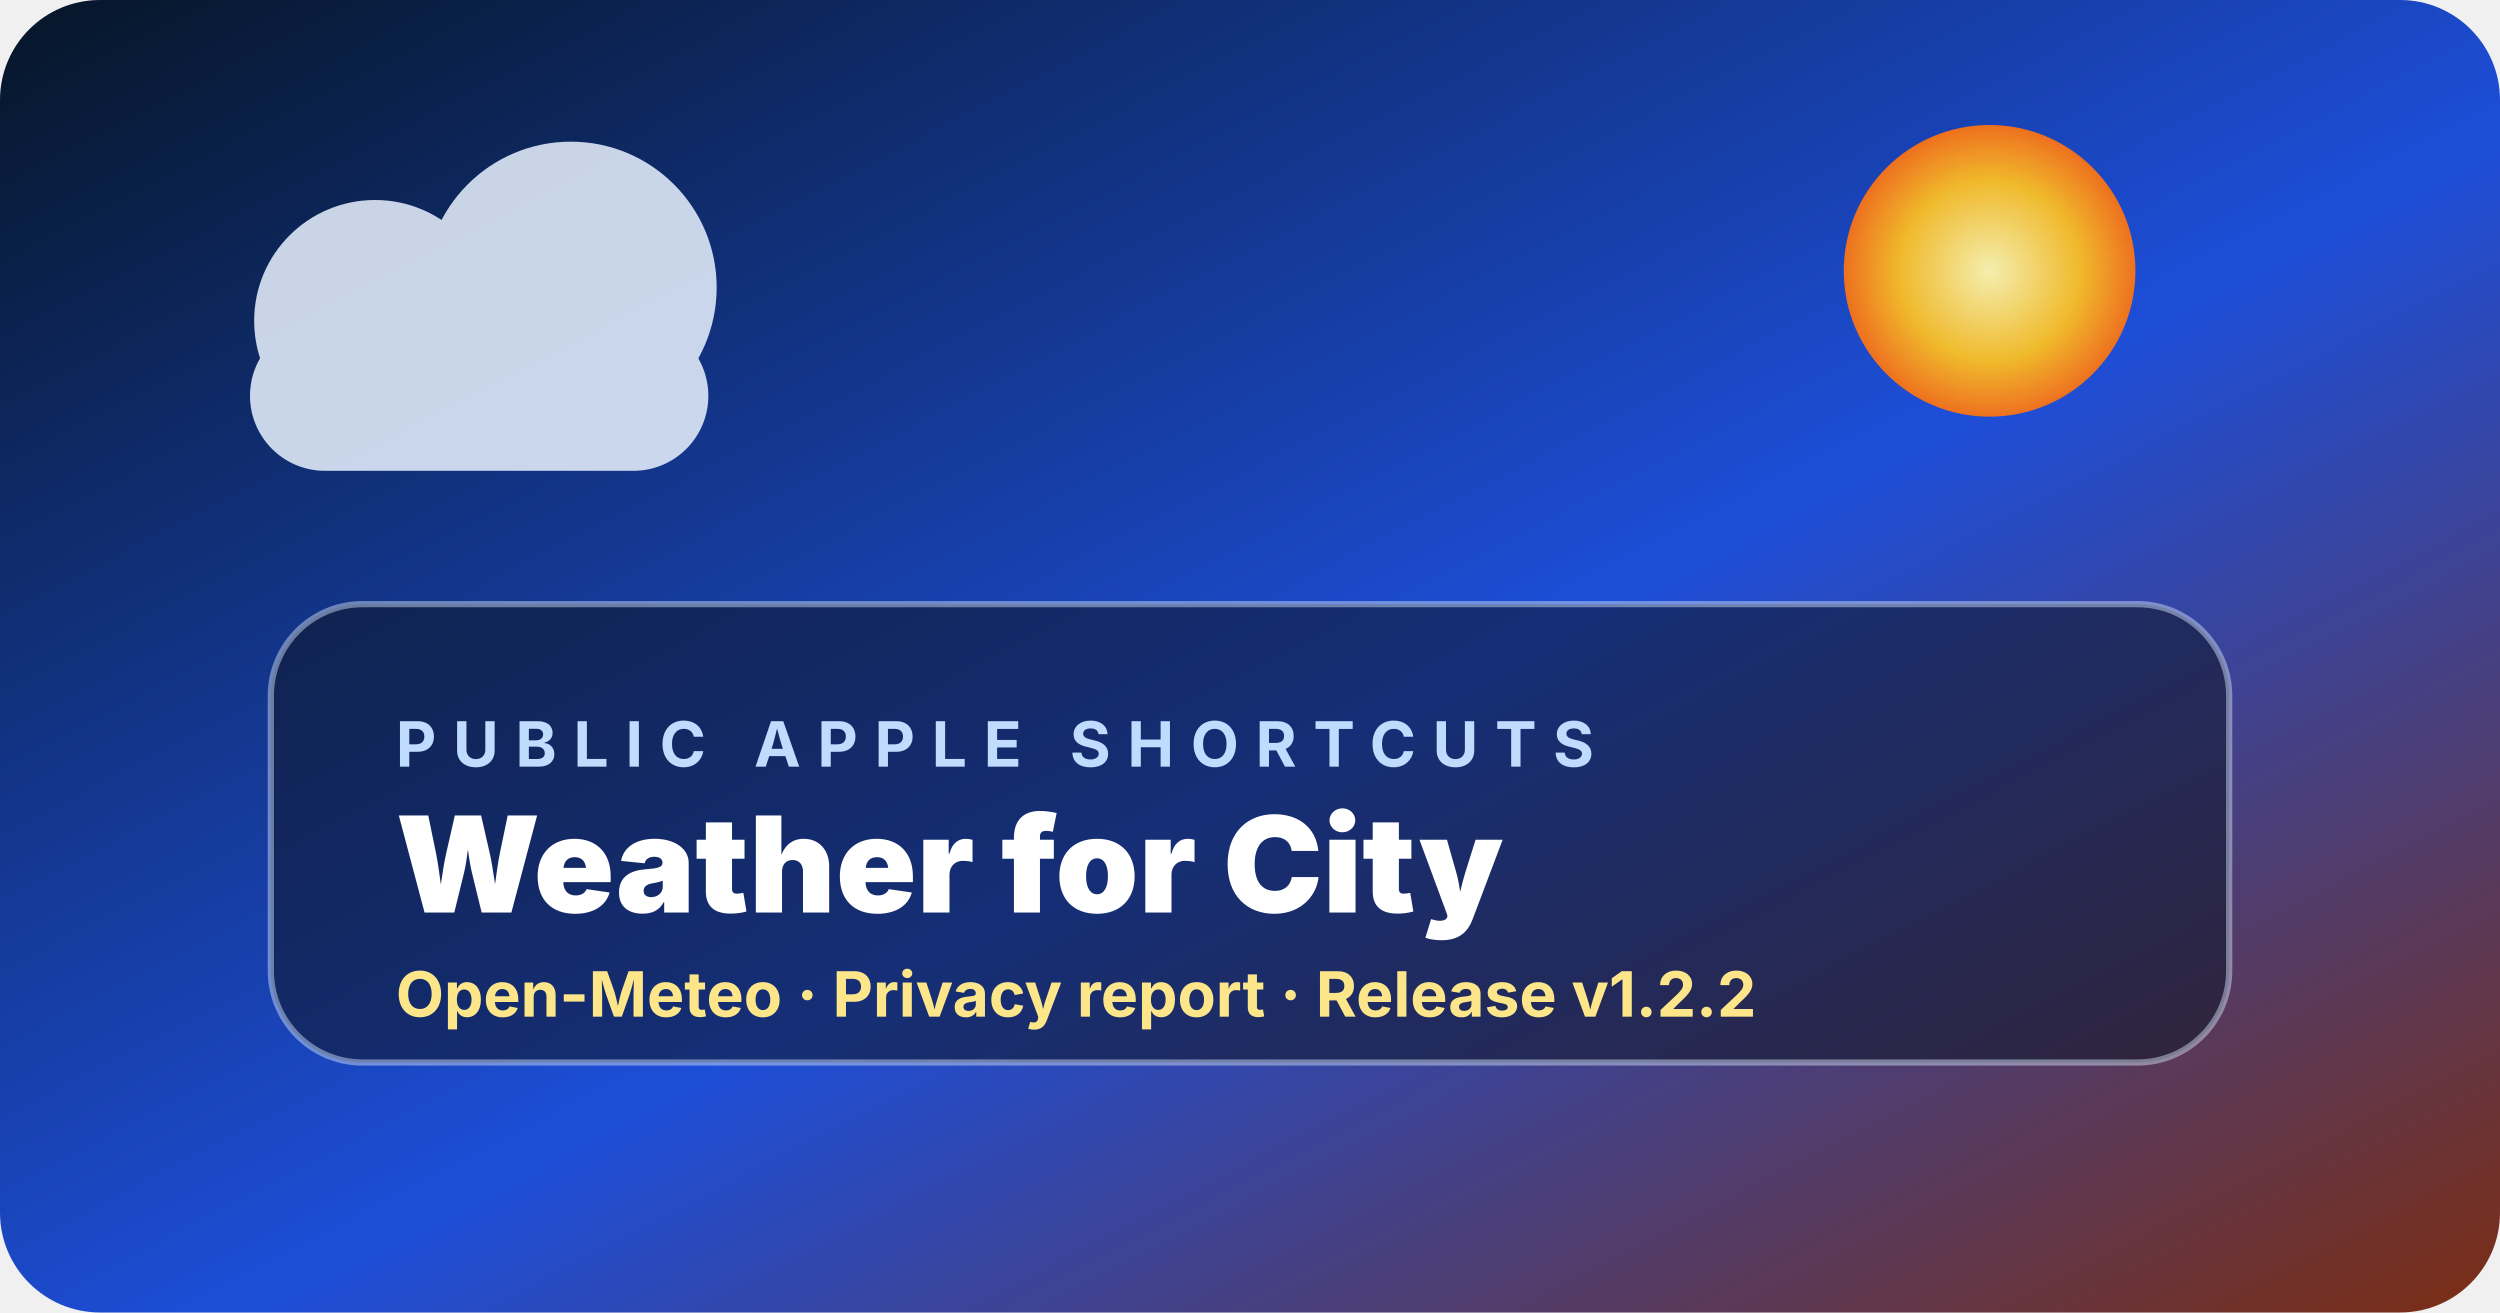
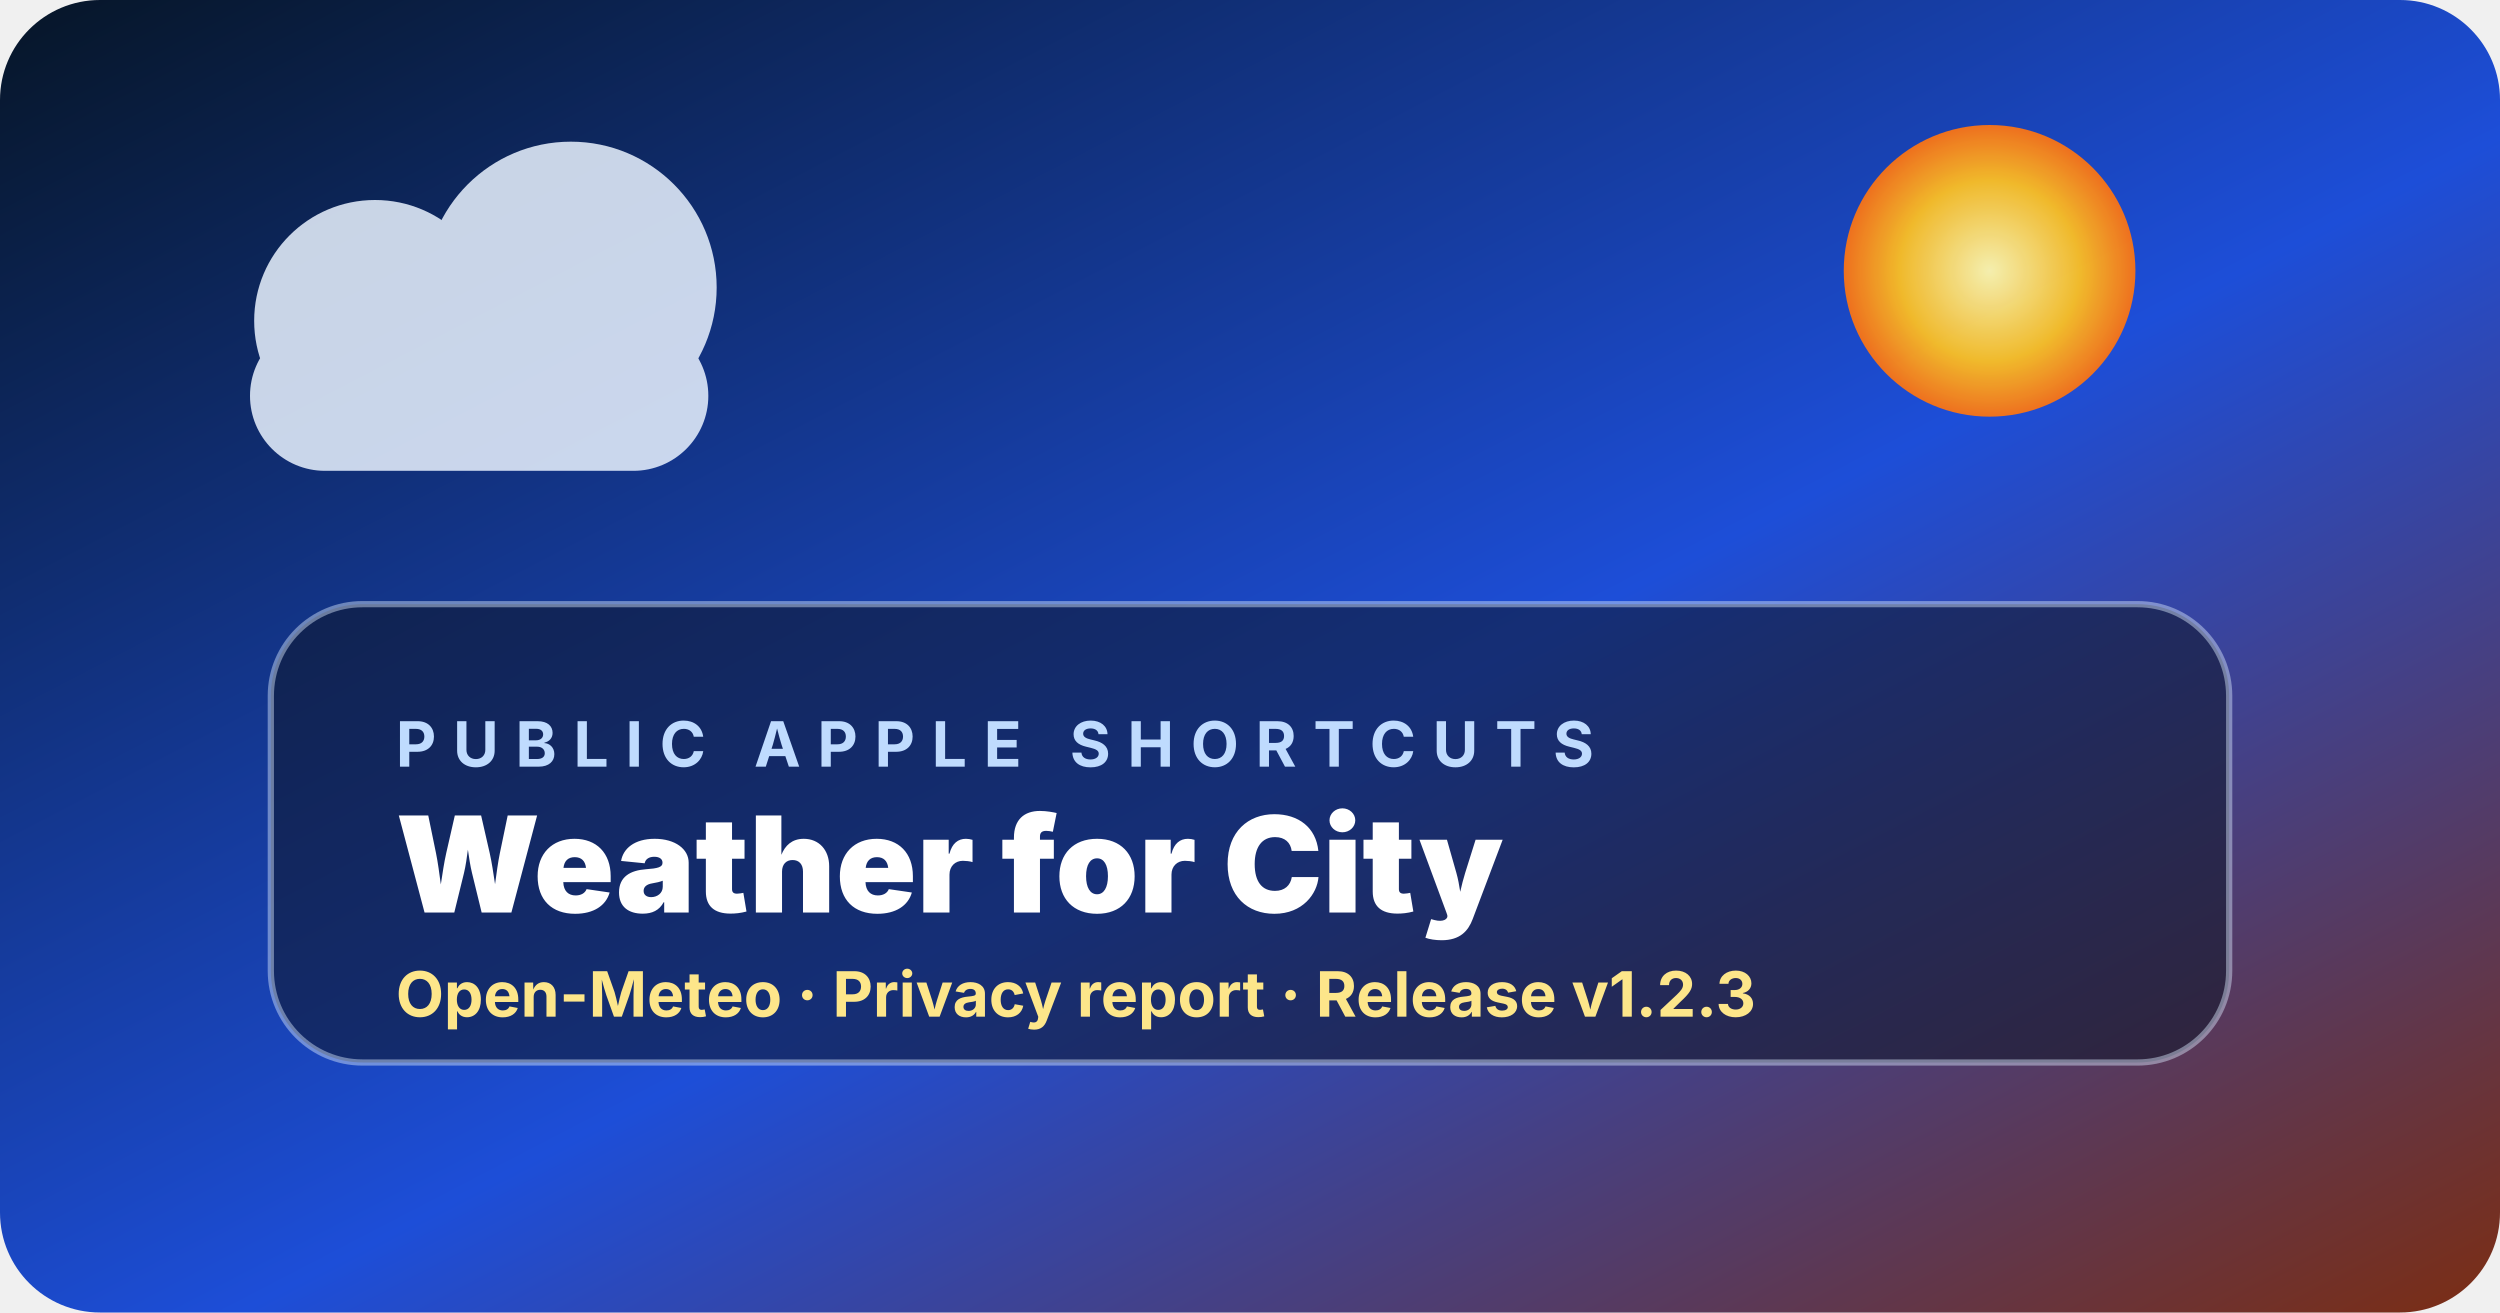
<svg xmlns="http://www.w3.org/2000/svg" width="1200" height="630" viewBox="0 0 1200 630" role="img" aria-labelledby="title desc">
  <defs>
    <linearGradient id="bg" x1="0" y1="0" x2="1" y2="1">
      <stop offset="0" stop-color="#061526" />
      <stop offset=".55" stop-color="#1d4ed8" />
      <stop offset="1" stop-color="#7c2d12" />
    </linearGradient>
    <radialGradient id="sun" cx=".5" cy=".5" r=".5">
      <stop offset="0" stop-color="#fff7ad" />
      <stop offset=".62" stop-color="#fbbf24" />
      <stop offset="1" stop-color="#f97316" />
    </radialGradient>
  </defs>
  <rect width="1200" height="630" rx="48" fill="url(#bg)" />
  <circle cx="955" cy="130" r="70" fill="url(#sun)" opacity=".95" />
  <g opacity=".85">
    <rect x="120" y="154" width="220" height="72" rx="36" fill="#eaf3ff" />
    <circle cx="180" cy="154" r="58" fill="#eaf3ff" />
    <circle cx="274" cy="138" r="70" fill="#eaf3ff" />
  </g>
  <rect x="130" y="290" width="940" height="220" rx="44" fill="rgba(15,23,42,.56)" stroke="rgba(219,234,254,.45)" stroke-width="3" />
  <text x="190" y="368" fill="#bfdbfe" font-family="-apple-system,BlinkMacSystemFont,Segoe UI,sans-serif" font-size="30" font-weight="700" letter-spacing="8">PUBLIC APPLE SHORTCUTS</text>
  <text x="190" y="438" fill="#ffffff" font-family="-apple-system,BlinkMacSystemFont,Segoe UI,sans-serif" font-size="64" font-weight="900">Weather for City</text>
-   <text x="190" y="488" fill="#fde68a" font-family="-apple-system,BlinkMacSystemFont,Segoe UI,sans-serif" font-size="30" font-weight="700">Open-Meteo · Privacy report · Release v1.2.2</text>
+   <text x="190" y="488" fill="#fde68a" font-family="-apple-system,BlinkMacSystemFont,Segoe UI,sans-serif" font-size="30" font-weight="700">Open-Meteo · Privacy report · Release v1.2.3</text>
</svg>
